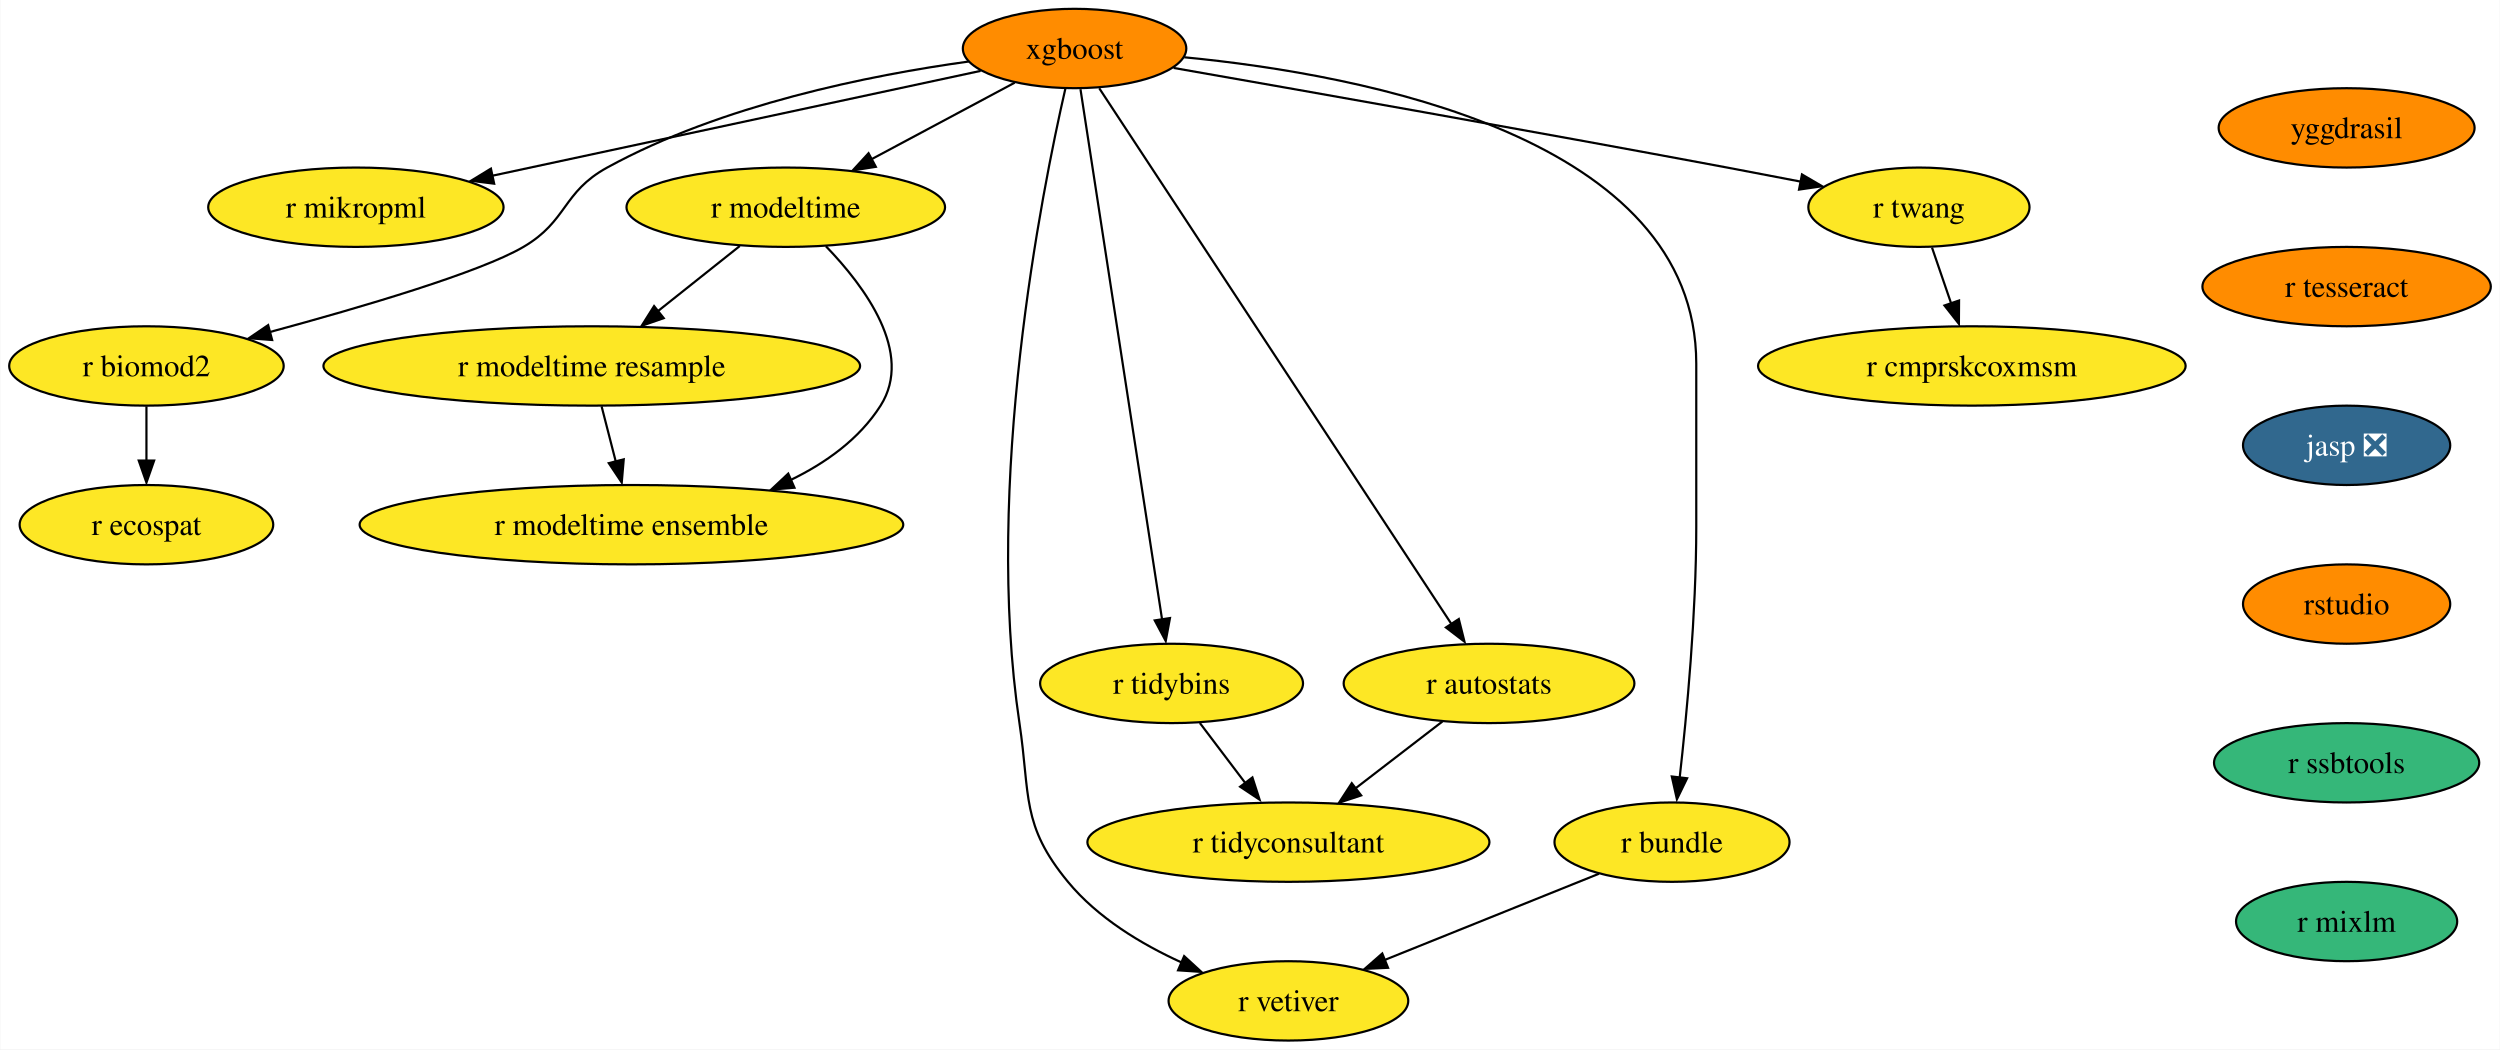
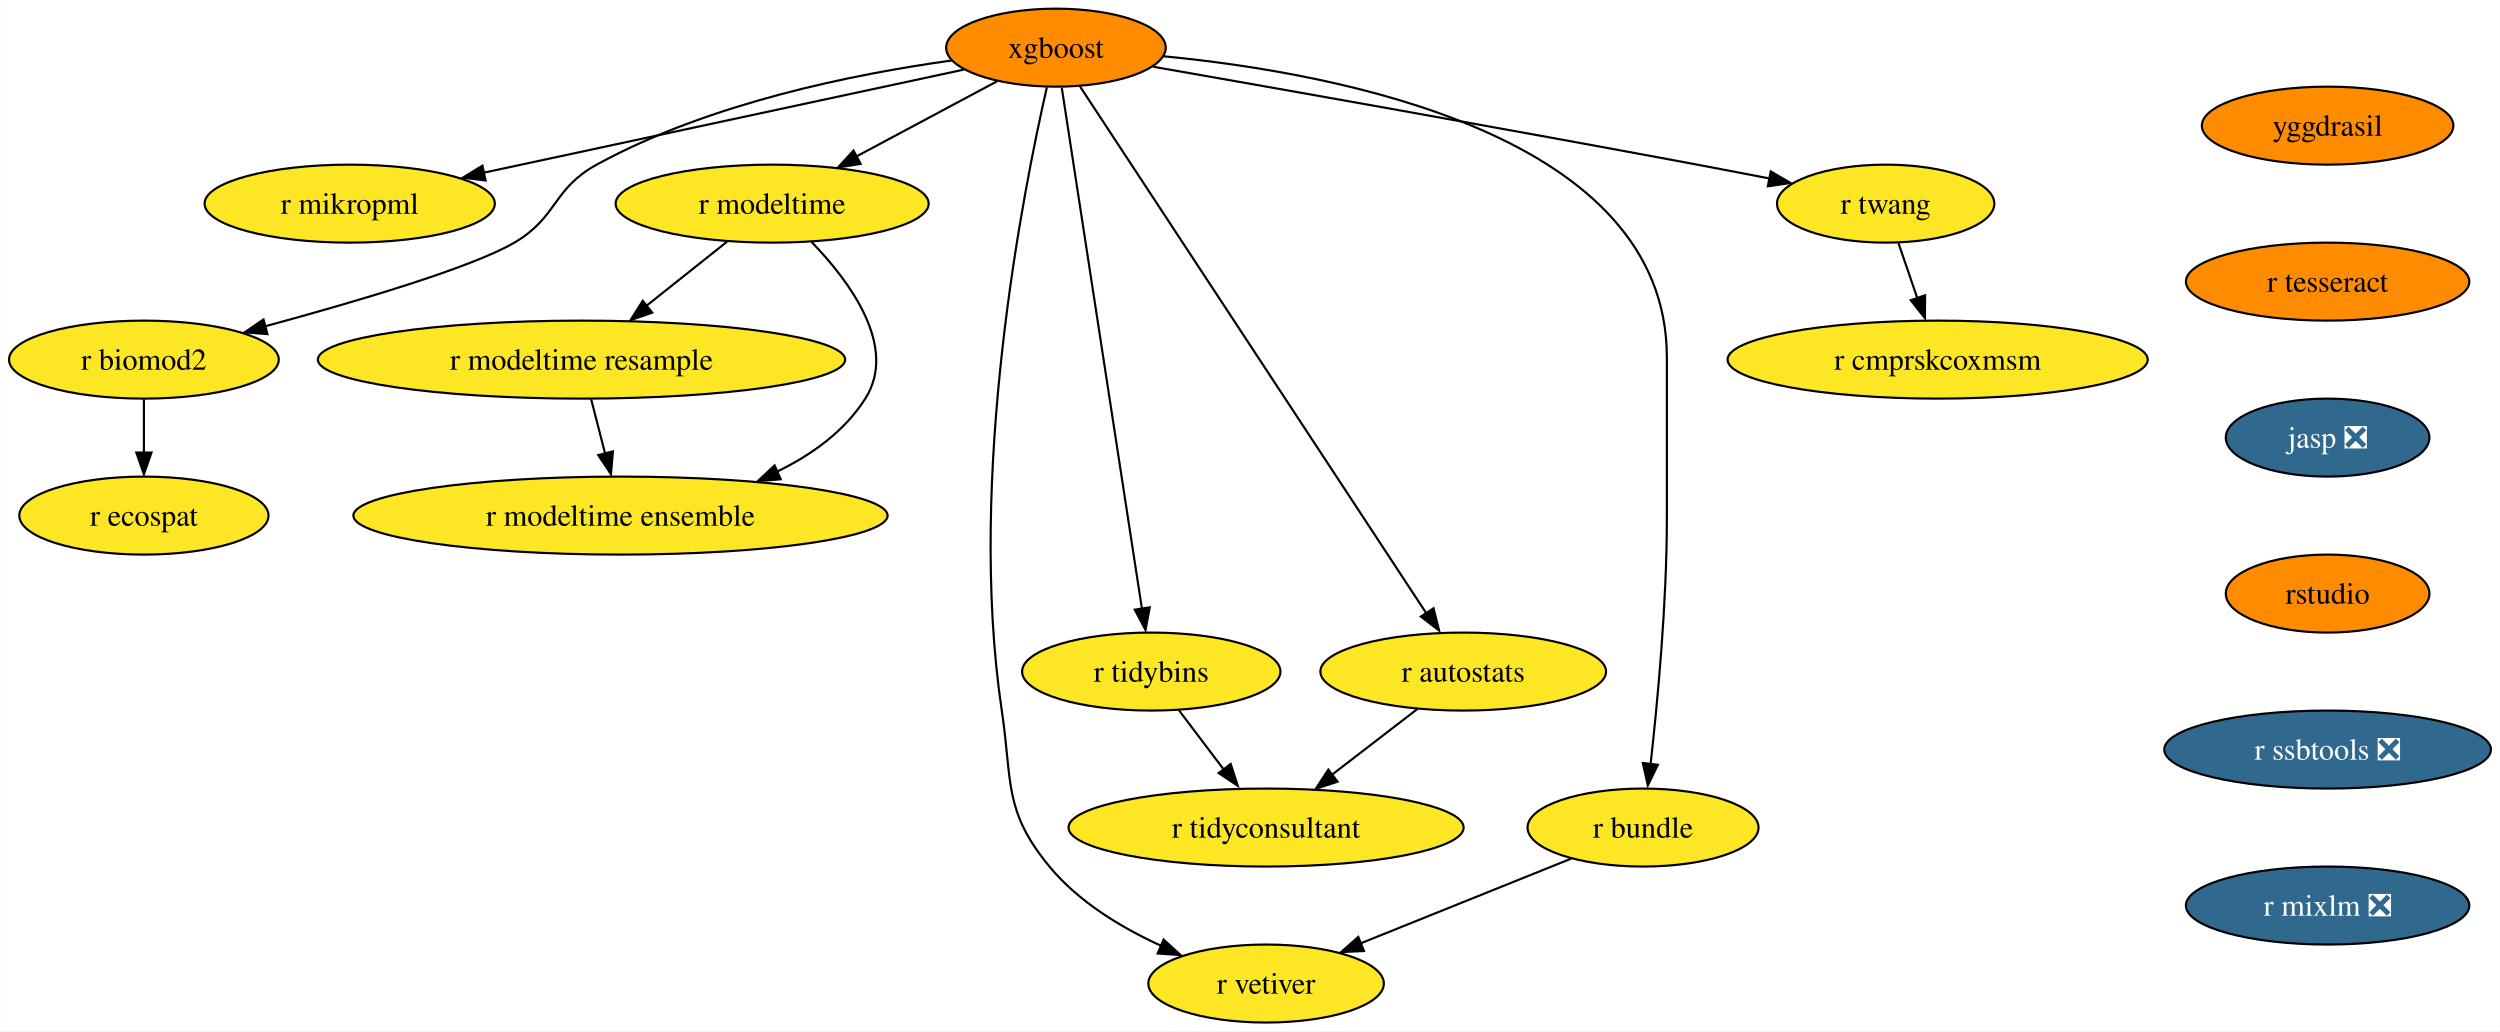
- <svg xmlns="http://www.w3.org/2000/svg" xmlns:xlink="http://www.w3.org/1999/xlink" width="1134pt" height="476pt" viewBox="0.00 0.00 1133.67 476.00">
+ <svg xmlns="http://www.w3.org/2000/svg" xmlns:xlink="http://www.w3.org/1999/xlink" width="1154pt" height="476pt" viewBox="0.00 0.00 1153.67 476.00">
  <g id="graph0" class="graph" transform="scale(1 1) rotate(0) translate(4 472)">
-     <polygon fill="white" stroke="none" points="-4,4 -4,-472 1129.67,-472 1129.67,4 -4,4" />
+     <polygon fill="white" stroke="none" points="-4,4 -4,-472 1149.67,-472 1149.67,4 -4,4" />
    <g id="node1" class="node">
      <g id="a_node1">
        <a xlink:href="https://github.com/conda-forge/xgboost-feedstock" xlink:title="xgboost">
          <ellipse fill="#ff8c00" stroke="black" cx="483.26" cy="-450" rx="50.68" ry="18" />
          <text text-anchor="middle" x="483.26" y="-445.32" font-family="Times,serif" font-size="14.00">xgboost</text>
        </a>
      </g>
    </g>
    <g id="node2" class="node">
      <g id="a_node2">
        <a xlink:href="https://github.com/conda-forge/r-mikropml-feedstock" xlink:title="r mikropml">
          <ellipse fill="#fde725" stroke="black" cx="157.26" cy="-378" rx="66.99" ry="18" />
          <text text-anchor="middle" x="157.26" y="-373.32" font-family="Times,serif" font-size="14.00">r mikropml</text>
        </a>
      </g>
    </g>
    <g id="edge1" class="edge">
      <path fill="none" stroke="black" d="M440.64,-439.85C384.07,-427.7 283.8,-406.17 218.96,-392.25" />
      <polygon fill="black" stroke="black" points="219.99,-388.68 209.47,-390 218.52,-395.52 219.99,-388.68" />
    </g>
    <g id="node3" class="node">
      <g id="a_node3">
        <a xlink:href="https://github.com/conda-forge/r-biomod2-feedstock" xlink:title="r biomod2">
          <ellipse fill="#fde725" stroke="black" cx="62.26" cy="-306" rx="62.26" ry="18" />
          <text text-anchor="middle" x="62.26" y="-301.32" font-family="Times,serif" font-size="14.00">r biomod2</text>
        </a>
      </g>
    </g>
    <g id="edge2" class="edge">
      <path fill="none" stroke="black" d="M435.24,-444.09C390.52,-437.92 323.15,-424.46 271.26,-396 250.86,-384.81 253.34,-371.75 233.26,-360 213.53,-348.46 160.05,-332.69 118.1,-321.36" />
      <polygon fill="black" stroke="black" points="119.28,-317.78 108.71,-318.58 117.47,-324.54 119.28,-317.78" />
    </g>
    <g id="node4" class="node">
      <g id="a_node4">
        <a xlink:href="https://github.com/conda-forge/r-modeltime-feedstock" xlink:title="r modeltime">
          <ellipse fill="#fde725" stroke="black" cx="352.26" cy="-378" rx="72.25" ry="18" />
          <text text-anchor="middle" x="352.26" y="-373.32" font-family="Times,serif" font-size="14.00">r modeltime</text>
        </a>
      </g>
    </g>
    <g id="edge3" class="edge">
      <path fill="none" stroke="black" d="M456.11,-434.5C437.35,-424.47 412.11,-410.98 391.2,-399.81" />
      <polygon fill="black" stroke="black" points="393.11,-396.33 382.64,-394.7 389.81,-402.5 393.11,-396.33" />
    </g>
    <g id="node5" class="node">
      <g id="a_node5">
        <a xlink:href="https://github.com/conda-forge/r-vetiver-feedstock" xlink:title="r vetiver">
          <ellipse fill="#fde725" stroke="black" cx="580.26" cy="-18" rx="54.36" ry="18" />
          <text text-anchor="middle" x="580.26" y="-13.32" font-family="Times,serif" font-size="14.00">r vetiver</text>
        </a>
      </g>
    </g>
    <g id="edge4" class="edge">
      <path fill="none" stroke="black" d="M479.07,-431.71C468.38,-385.05 442.01,-252.77 458.26,-144 463.2,-110.91 458.96,-97.81 480.26,-72 493.66,-55.76 513.36,-43.83 531.74,-35.45" />
      <polygon fill="black" stroke="black" points="532.96,-38.31 540.77,-31.15 530.2,-31.87 532.96,-38.31" />
    </g>
    <g id="node6" class="node">
      <g id="a_node6">
        <a xlink:href="https://github.com/conda-forge/r-tidybins-feedstock" xlink:title="r tidybins">
          <ellipse fill="#fde725" stroke="black" cx="527.26" cy="-162" rx="59.63" ry="18" />
          <text text-anchor="middle" x="527.26" y="-157.32" font-family="Times,serif" font-size="14.00">r tidybins</text>
        </a>
      </g>
    </g>
    <g id="edge5" class="edge">
      <path fill="none" stroke="black" d="M485.94,-431.54C493.32,-383.56 513.97,-249.39 522.97,-190.88" />
      <polygon fill="black" stroke="black" points="526.54,-191.65 524.61,-181.23 519.63,-190.58 526.54,-191.65" />
    </g>
    <g id="node7" class="node">
      <g id="a_node7">
        <a xlink:href="https://github.com/conda-forge/r-autostats-feedstock" xlink:title="r autostats">
          <ellipse fill="#fde725" stroke="black" cx="671.26" cy="-162" rx="65.94" ry="18" />
          <text text-anchor="middle" x="671.26" y="-157.32" font-family="Times,serif" font-size="14.00">r autostats</text>
        </a>
      </g>
    </g>
    <g id="edge6" class="edge">
      <path fill="none" stroke="black" d="M494.45,-431.97C526.06,-383.88 616.14,-246.85 654.08,-189.13" />
      <polygon fill="black" stroke="black" points="657.55,-191.22 660.12,-180.94 651.7,-187.38 657.55,-191.22" />
    </g>
    <g id="node8" class="node">
      <g id="a_node8">
        <a xlink:href="https://github.com/conda-forge/r-bundle-feedstock" xlink:title="r bundle">
          <ellipse fill="#fde725" stroke="black" cx="754.26" cy="-90" rx="53.31" ry="18" />
          <text text-anchor="middle" x="754.26" y="-85.33" font-family="Times,serif" font-size="14.00">r bundle</text>
        </a>
      </g>
    </g>
    <g id="edge7" class="edge">
      <path fill="none" stroke="black" d="M533.02,-446.02C613.98,-438.18 765.26,-409.78 765.26,-307 765.26,-307 765.26,-307 765.26,-233 765.26,-193.45 760.96,-147.88 757.74,-119.26" />
      <polygon fill="black" stroke="black" points="761.11,-118.98 756.48,-109.45 754.16,-119.79 761.11,-118.98" />
    </g>
    <g id="node9" class="node">
      <g id="a_node9">
        <a xlink:href="https://github.com/conda-forge/r-twang-feedstock" xlink:title="r twang">
          <ellipse fill="#fde725" stroke="black" cx="866.26" cy="-378" rx="50.16" ry="18" />
          <text text-anchor="middle" x="866.26" y="-373.32" font-family="Times,serif" font-size="14.00">r twang</text>
        </a>
      </g>
    </g>
    <g id="edge8" class="edge">
      <path fill="none" stroke="black" d="M528.18,-441.18C586.21,-431.03 690.35,-412.64 779.26,-396 790.03,-393.98 801.55,-391.77 812.56,-389.63" />
      <polygon fill="black" stroke="black" points="813.21,-392.87 822.36,-387.52 811.87,-386 813.21,-392.87" />
    </g>
    <g id="node10" class="node">
      <g id="a_node10">
        <a xlink:href="https://github.com/conda-forge/r-ecospat-feedstock" xlink:title="r ecospat">
          <ellipse fill="#fde725" stroke="black" cx="62.26" cy="-234" rx="57.52" ry="18" />
          <text text-anchor="middle" x="62.26" y="-229.32" font-family="Times,serif" font-size="14.00">r ecospat</text>
        </a>
      </g>
    </g>
    <g id="edge9" class="edge">
      <path fill="none" stroke="black" d="M62.26,-287.7C62.26,-280.24 62.26,-271.32 62.26,-262.97" />
      <polygon fill="black" stroke="black" points="65.76,-263.1 62.26,-253.1 58.76,-263.1 65.76,-263.1" />
    </g>
    <g id="node11" class="node">
      <g id="a_node11">
        <a xlink:href="https://github.com/conda-forge/r-modeltime.resample-feedstock" xlink:title="r modeltime resample">
          <ellipse fill="#fde725" stroke="black" cx="264.26" cy="-306" rx="121.71" ry="18" />
          <text text-anchor="middle" x="264.26" y="-301.32" font-family="Times,serif" font-size="14.00">r modeltime resample</text>
        </a>
      </g>
    </g>
    <g id="edge10" class="edge">
      <path fill="none" stroke="black" d="M331.4,-360.41C320.36,-351.63 306.6,-340.68 294.41,-330.99" />
      <polygon fill="black" stroke="black" points="296.89,-327.69 286.88,-324.2 292.53,-333.17 296.89,-327.69" />
    </g>
    <g id="node12" class="node">
      <g id="a_node12">
        <a xlink:href="https://github.com/conda-forge/r-modeltime.ensemble-feedstock" xlink:title="r modeltime ensemble">
          <ellipse fill="#fde725" stroke="black" cx="282.26" cy="-234" rx="123.29" ry="18" />
          <text text-anchor="middle" x="282.26" y="-229.32" font-family="Times,serif" font-size="14.00">r modeltime ensemble</text>
        </a>
      </g>
    </g>
    <g id="edge11" class="edge">
      <path fill="none" stroke="black" d="M370.45,-360.32C388.19,-341.96 410.44,-311.9 395.26,-288 385.64,-272.87 370.43,-261.98 354.25,-254.17" />
      <polygon fill="black" stroke="black" points="356.21,-250.77 345.65,-249.92 353.38,-257.17 356.21,-250.77" />
    </g>
    <g id="node13" class="node">
      <g id="a_node13">
        <a xlink:href="https://github.com/conda-forge/r-tidyconsultant-feedstock" xlink:title="r tidyconsultant">
          <ellipse fill="#fde725" stroke="black" cx="580.26" cy="-90" rx="91.19" ry="18" />
          <text text-anchor="middle" x="580.26" y="-85.33" font-family="Times,serif" font-size="14.00">r tidyconsultant</text>
        </a>
      </g>
    </g>
    <g id="edge12" class="edge">
      <path fill="none" stroke="black" d="M540.09,-144.05C546.24,-135.92 553.76,-126 560.61,-116.94" />
      <polygon fill="black" stroke="black" points="563.93,-119.36 567.18,-109.28 558.35,-115.14 563.93,-119.36" />
    </g>
    <g id="edge13" class="edge">
      <path fill="none" stroke="black" d="M650.15,-144.76C638.46,-135.77 623.72,-124.44 610.8,-114.49" />
      <polygon fill="black" stroke="black" points="613.26,-111.2 603.2,-107.88 608.99,-116.75 613.26,-111.2" />
    </g>
    <g id="edge14" class="edge">
      <path fill="none" stroke="black" d="M721.12,-75.67C693.48,-64.55 653.88,-48.62 623.71,-36.48" />
      <polygon fill="black" stroke="black" points="625.45,-33.01 614.86,-32.52 622.83,-39.5 625.45,-33.01" />
    </g>
    <g id="node14" class="node">
      <g id="a_node14">
        <a xlink:href="https://github.com/conda-forge/r-cmprskcoxmsm-feedstock" xlink:title="r cmprskcoxmsm">
          <ellipse fill="#fde725" stroke="black" cx="890.26" cy="-306" rx="96.98" ry="18" />
          <text text-anchor="middle" x="890.26" y="-301.32" font-family="Times,serif" font-size="14.00">r cmprskcoxmsm</text>
        </a>
      </g>
    </g>
    <g id="edge15" class="edge">
      <path fill="none" stroke="black" d="M872.19,-359.7C874.8,-352.07 877.94,-342.92 880.86,-334.4" />
      <polygon fill="black" stroke="black" points="884.46,-335.7 884.39,-325.1 877.84,-333.43 884.46,-335.7" />
    </g>
    <g id="edge18" class="edge">
      <path fill="none" stroke="black" d="M268.71,-287.7C270.65,-280.15 272.97,-271.12 275.14,-262.68" />
      <polygon fill="black" stroke="black" points="278.76,-263.66 277.86,-253.1 271.98,-261.92 278.76,-263.66" />
    </g>
    <g id="node15" class="node">
      <g id="a_node15">
        <a xlink:href="https://github.com/conda-forge/yggdrasil-feedstock" xlink:title="yggdrasil">
-           <ellipse fill="#ff8c00" stroke="black" cx="1060.26" cy="-414" rx="58.05" ry="18" />
-           <text text-anchor="middle" x="1060.26" y="-409.32" font-family="Times,serif" font-size="14.00">yggdrasil</text>
+           <ellipse fill="#ff8c00" stroke="black" cx="1070.26" cy="-414" rx="58.05" ry="18" />
+           <text text-anchor="middle" x="1070.26" y="-409.32" font-family="Times,serif" font-size="14.00">yggdrasil</text>
        </a>
      </g>
    </g>
    <g id="node16" class="node">
      <g id="a_node16">
        <a xlink:href="https://github.com/conda-forge/r-tesseract-feedstock" xlink:title="r tesseract">
-           <ellipse fill="#ff8c00" stroke="black" cx="1060.26" cy="-342" rx="65.41" ry="18" />
-           <text text-anchor="middle" x="1060.26" y="-337.32" font-family="Times,serif" font-size="14.00">r tesseract</text>
+           <ellipse fill="#ff8c00" stroke="black" cx="1070.26" cy="-342" rx="65.41" ry="18" />
+           <text text-anchor="middle" x="1070.26" y="-337.32" font-family="Times,serif" font-size="14.00">r tesseract</text>
        </a>
      </g>
    </g>
    <g id="node17" class="node">
      <g id="a_node17">
        <a xlink:href="https://github.com/conda-forge/jasp-feedstock/pull/22" xlink:title="jasp ❎">
-           <ellipse fill="#31688e" stroke="black" cx="1060.26" cy="-270" rx="47" ry="18" />
-           <text text-anchor="middle" x="1060.26" y="-265.32" font-family="Times,serif" font-size="14.00" fill="white">jasp ❎</text>
+           <ellipse fill="#31688e" stroke="black" cx="1070.26" cy="-270" rx="47" ry="18" />
+           <text text-anchor="middle" x="1070.26" y="-265.32" font-family="Times,serif" font-size="14.00" fill="white">jasp ❎</text>
        </a>
      </g>
    </g>
    <g id="node18" class="node">
      <g id="a_node18">
        <a xlink:href="https://github.com/conda-forge/rstudio-feedstock" xlink:title="rstudio">
-           <ellipse fill="#ff8c00" stroke="black" cx="1060.26" cy="-198" rx="47" ry="18" />
-           <text text-anchor="middle" x="1060.26" y="-193.32" font-family="Times,serif" font-size="14.00">rstudio</text>
+           <ellipse fill="#ff8c00" stroke="black" cx="1070.26" cy="-198" rx="47" ry="18" />
+           <text text-anchor="middle" x="1070.26" y="-193.32" font-family="Times,serif" font-size="14.00">rstudio</text>
        </a>
      </g>
    </g>
    <g id="node19" class="node">
      <g id="a_node19">
-         <a xlink:href="https://github.com/conda-forge/r-ssbtools-feedstock" xlink:title="r ssbtools">
-           <ellipse fill="#35b779" stroke="black" cx="1060.26" cy="-126" rx="60.15" ry="18" />
-           <text text-anchor="middle" x="1060.26" y="-121.33" font-family="Times,serif" font-size="14.00">r ssbtools</text>
+         <a xlink:href="https://github.com/conda-forge/r-ssbtools-feedstock/pull/1" xlink:title="r ssbtools ❎">
+           <ellipse fill="#31688e" stroke="black" cx="1070.26" cy="-126" rx="75.41" ry="18" />
+           <text text-anchor="middle" x="1070.26" y="-121.33" font-family="Times,serif" font-size="14.00" fill="white">r ssbtools ❎</text>
        </a>
      </g>
    </g>
    <g id="node20" class="node">
      <g id="a_node20">
-         <a xlink:href="https://github.com/conda-forge/r-mixlm-feedstock" xlink:title="r mixlm">
-           <ellipse fill="#35b779" stroke="black" cx="1060.26" cy="-54" rx="50.16" ry="18" />
-           <text text-anchor="middle" x="1060.26" y="-49.33" font-family="Times,serif" font-size="14.00">r mixlm</text>
+         <a xlink:href="https://github.com/conda-forge/r-mixlm-feedstock/pull/1" xlink:title="r mixlm ❎">
+           <ellipse fill="#31688e" stroke="black" cx="1070.26" cy="-54" rx="65.41" ry="18" />
+           <text text-anchor="middle" x="1070.26" y="-49.33" font-family="Times,serif" font-size="14.00" fill="white">r mixlm ❎</text>
        </a>
      </g>
    </g>
  </g>
</svg>
